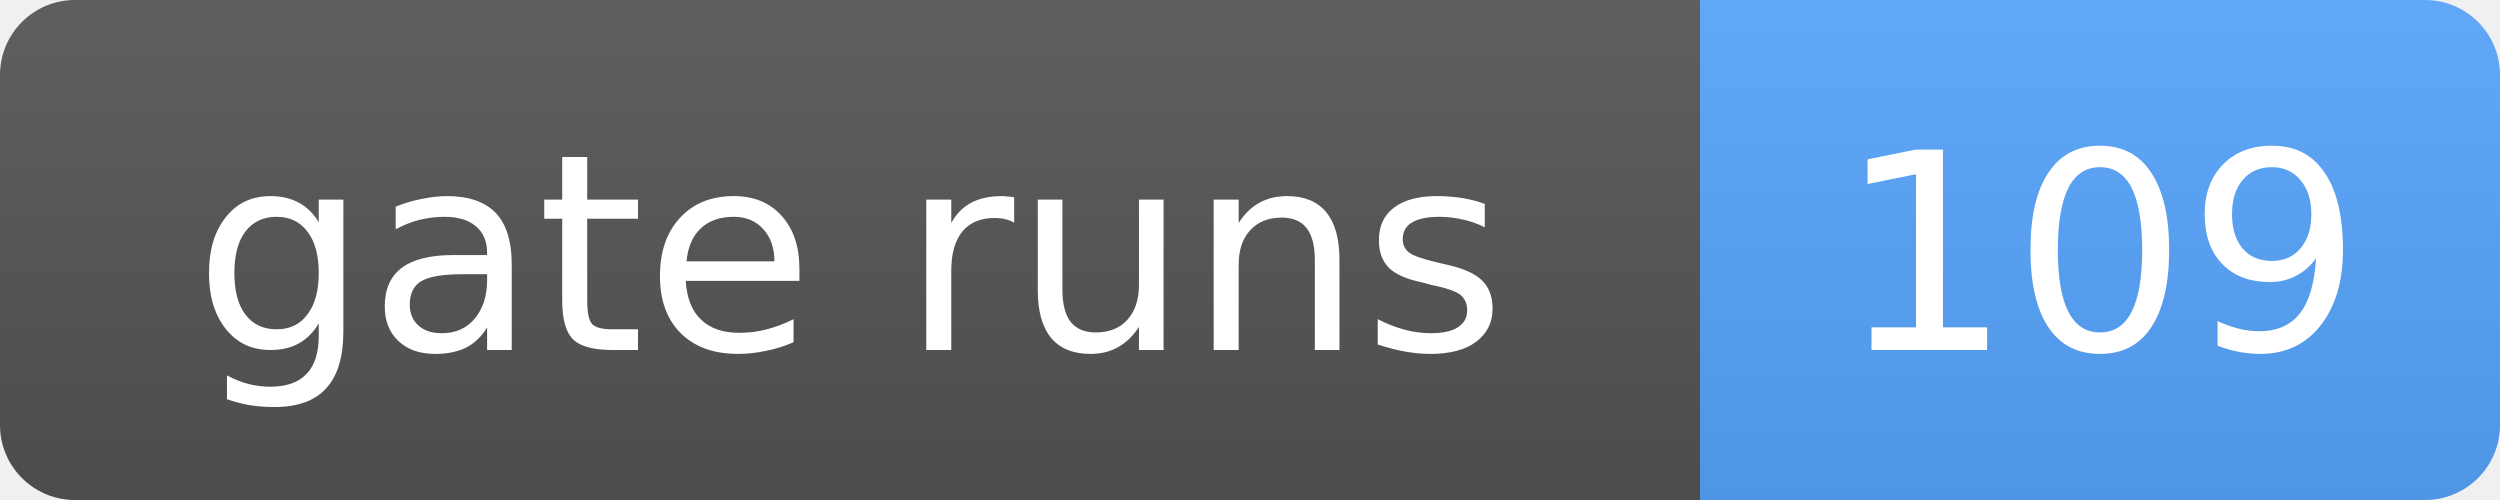
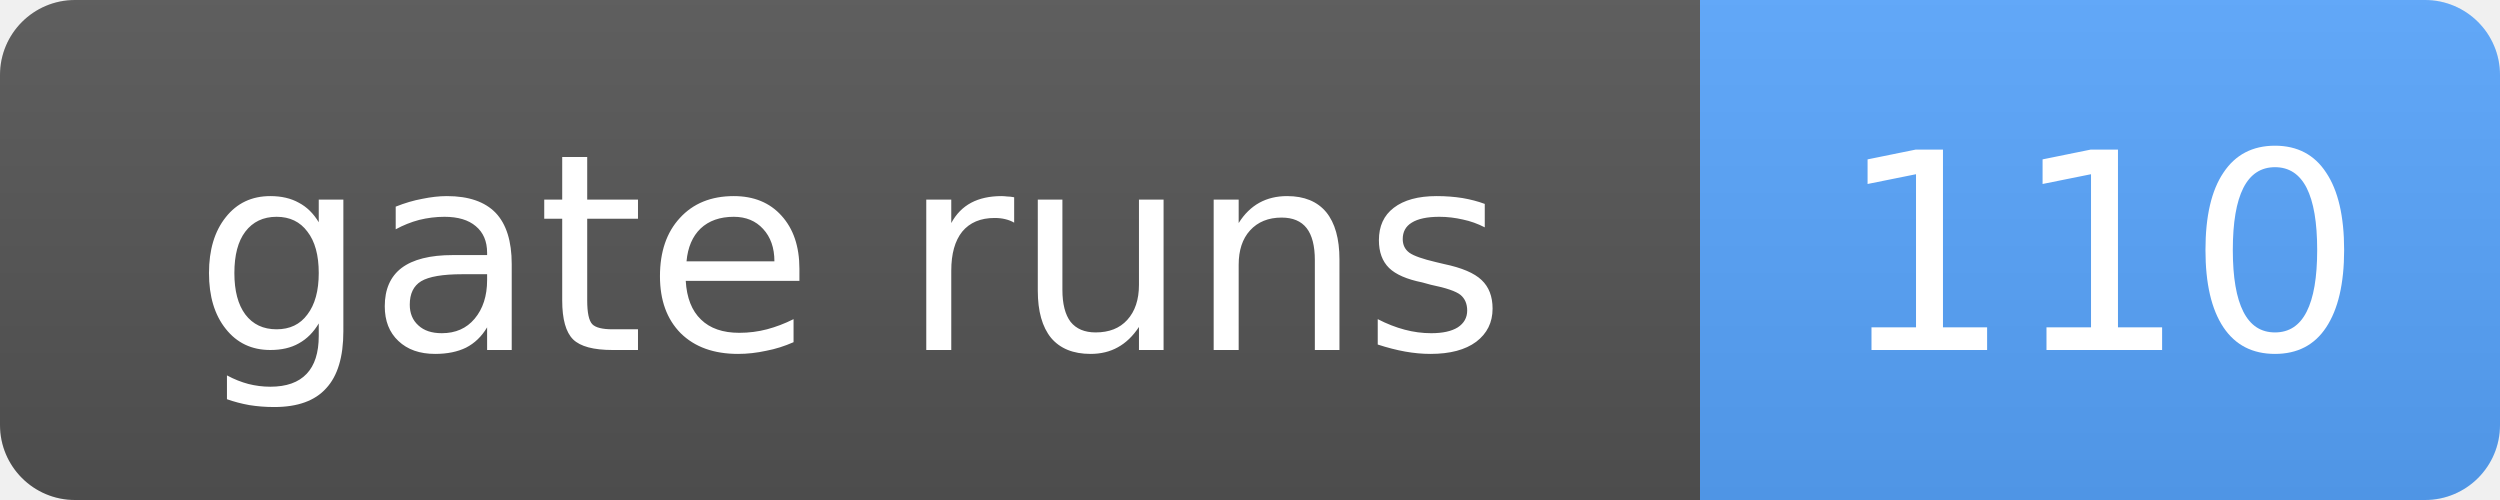
- <svg xmlns="http://www.w3.org/2000/svg" width="100" height="20" role="img" aria-label="gate runs: 109">
+ <svg xmlns="http://www.w3.org/2000/svg" width="100" height="20" role="img" aria-label="gate runs: 110">
  <linearGradient id="s" x2="0" y2="100%">
    <stop offset="0" stop-color="#bbb" stop-opacity=".1" />
    <stop offset="1" stop-opacity=".1" />
  </linearGradient>
  <clipPath id="r">
    <rect width="100" height="20" rx="3" fill="#fff" />
  </clipPath>
  <g clip-path="url(#r)">
    <rect width="68" height="20" fill="#555" />
    <rect x="68" width="32" height="20" fill="#58a6ff" />
    <rect width="100" height="20" fill="url(#s)" />
  </g>
  <g fill="#fff" text-anchor="middle" font-family="Verdana,Geneva,DejaVu Sans,sans-serif" font-size="11">
    <text x="34.0" y="14">gate runs</text>
-     <text x="84.0" y="14">109</text>
+     <text x="84.0" y="14">110</text>
  </g>
</svg>
